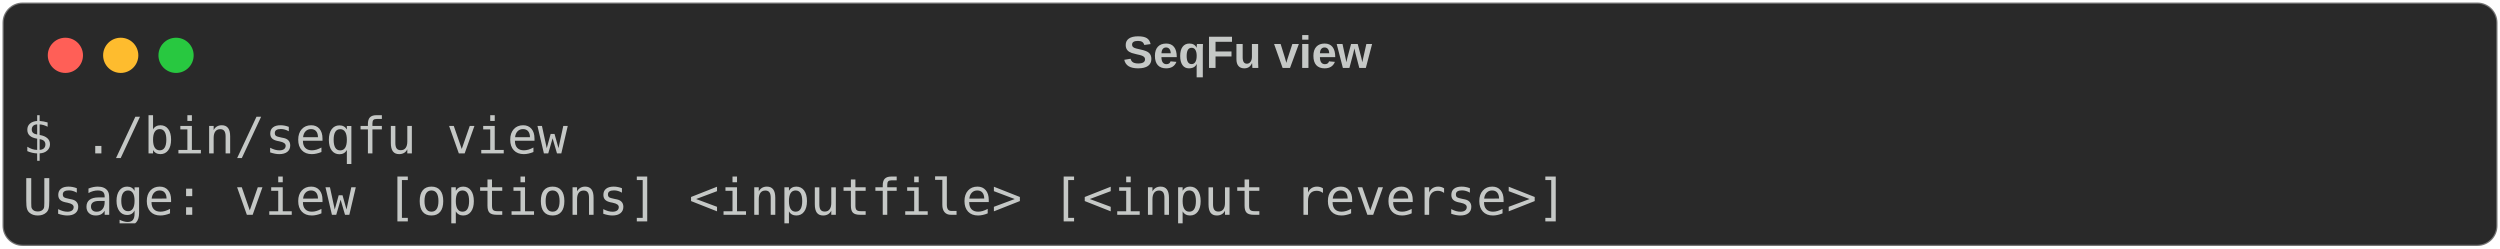
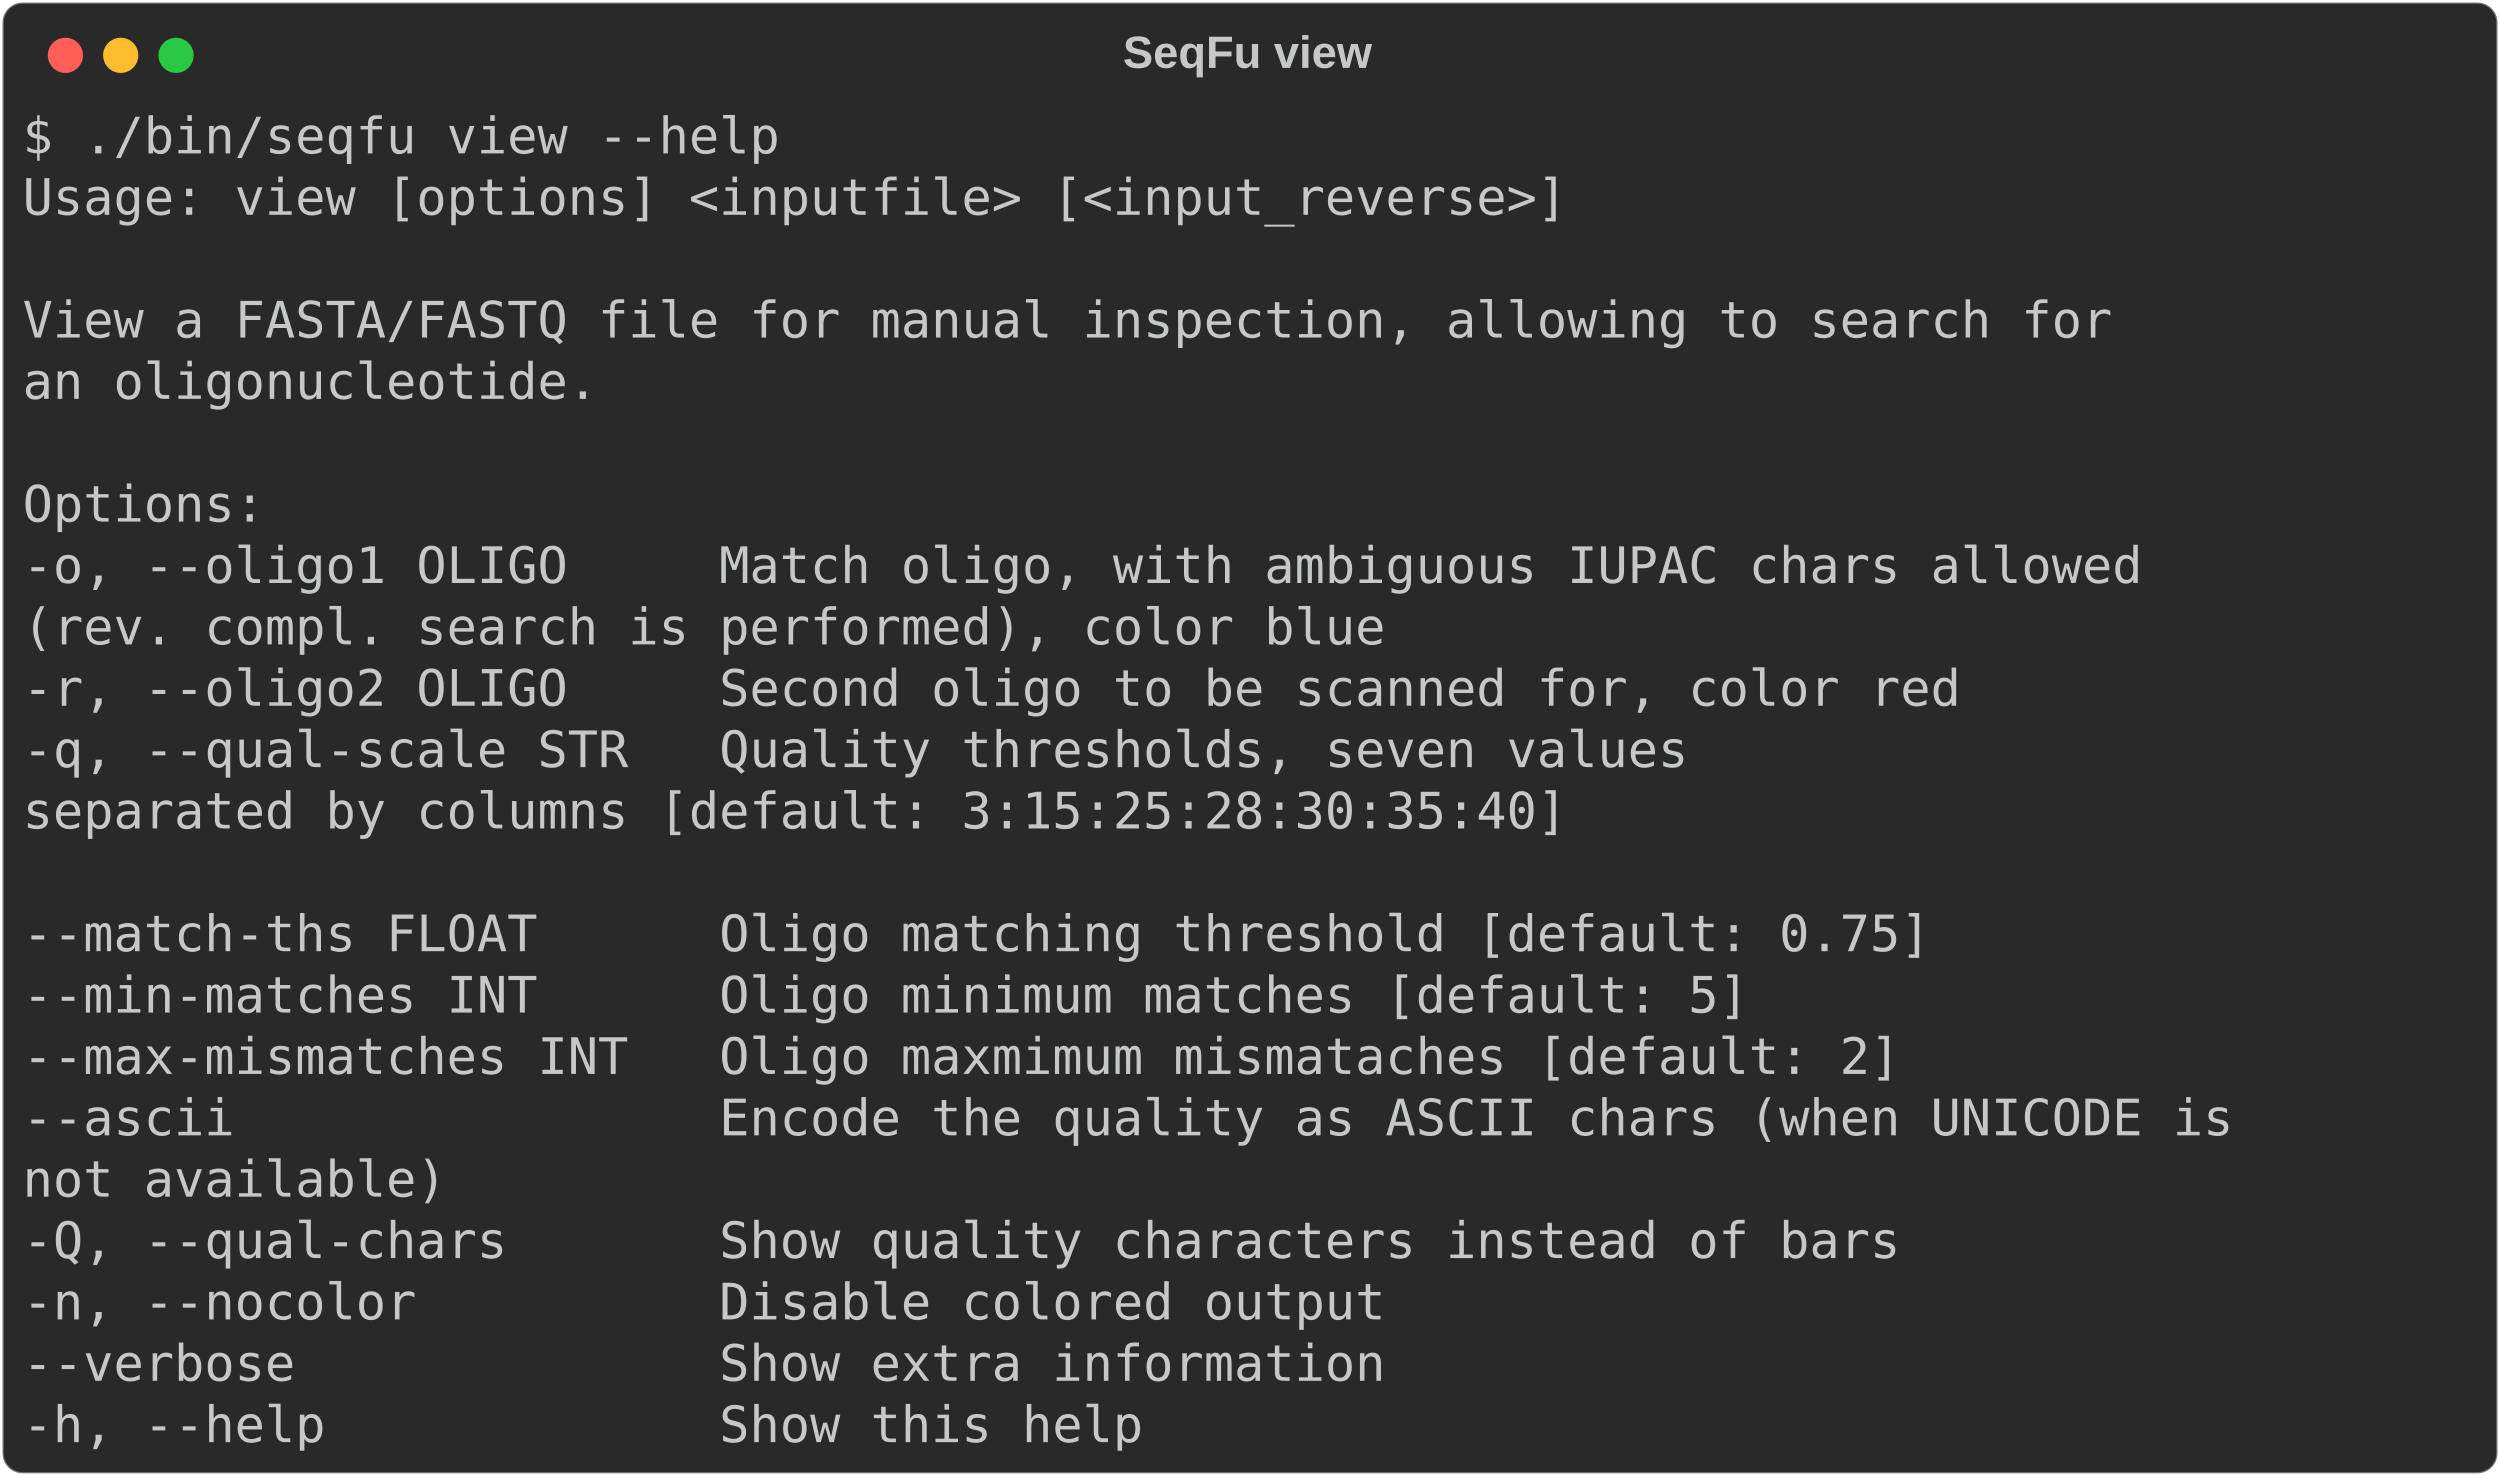
- <svg xmlns="http://www.w3.org/2000/svg" class="rich-terminal" viewBox="0 0 994 98.8">
+ <svg xmlns="http://www.w3.org/2000/svg" class="rich-terminal" viewBox="0 0 994 586.8">
  <style>

    @font-face {
        font-family: "Fira Code";
        src: local("FiraCode-Regular"),
                url("https://cdnjs.cloudflare.com/ajax/libs/firacode/6.2.0/woff2/FiraCode-Regular.woff2") format("woff2"),
                url("https://cdnjs.cloudflare.com/ajax/libs/firacode/6.2.0/woff/FiraCode-Regular.woff") format("woff");
        font-style: normal;
        font-weight: 400;
    }
    @font-face {
        font-family: "Fira Code";
        src: local("FiraCode-Bold"),
                url("https://cdnjs.cloudflare.com/ajax/libs/firacode/6.2.0/woff2/FiraCode-Bold.woff2") format("woff2"),
                url("https://cdnjs.cloudflare.com/ajax/libs/firacode/6.2.0/woff/FiraCode-Bold.woff") format("woff");
        font-style: bold;
        font-weight: 700;
    }

-     .terminal-2226920721-matrix {
+     .terminal-1347436807-matrix {
        font-family: Fira Code, monospace;
        font-size: 20px;
        line-height: 24.4px;
        font-variant-east-asian: full-width;
    }

-     .terminal-2226920721-title {
+     .terminal-1347436807-title {
        font-size: 18px;
        font-weight: bold;
        font-family: arial;
    }

-     .terminal-2226920721-r1 { fill: #c5c8c6 }
+     .terminal-1347436807-r1 { fill: #c5c8c6 }
    </style>
  <defs>
-     <clipPath id="terminal-2226920721-clip-terminal">
-       <rect x="0" y="0" width="975.0" height="47.8" />
+     <clipPath id="terminal-1347436807-clip-terminal">
+       <rect x="0" y="0" width="975.0" height="535.8" />
    </clipPath>
-     <clipPath id="terminal-2226920721-line-0">
+     <clipPath id="terminal-1347436807-line-0">
      <rect x="0" y="1.5" width="976" height="24.65" />
    </clipPath>
+     <clipPath id="terminal-1347436807-line-1">
+       <rect x="0" y="25.9" width="976" height="24.65" />
+     </clipPath>
+     <clipPath id="terminal-1347436807-line-2">
+       <rect x="0" y="50.3" width="976" height="24.65" />
+     </clipPath>
+     <clipPath id="terminal-1347436807-line-3">
+       <rect x="0" y="74.7" width="976" height="24.65" />
+     </clipPath>
+     <clipPath id="terminal-1347436807-line-4">
+       <rect x="0" y="99.1" width="976" height="24.65" />
+     </clipPath>
+     <clipPath id="terminal-1347436807-line-5">
+       <rect x="0" y="123.5" width="976" height="24.65" />
+     </clipPath>
+     <clipPath id="terminal-1347436807-line-6">
+       <rect x="0" y="147.9" width="976" height="24.65" />
+     </clipPath>
+     <clipPath id="terminal-1347436807-line-7">
+       <rect x="0" y="172.3" width="976" height="24.65" />
+     </clipPath>
+     <clipPath id="terminal-1347436807-line-8">
+       <rect x="0" y="196.7" width="976" height="24.65" />
+     </clipPath>
+     <clipPath id="terminal-1347436807-line-9">
+       <rect x="0" y="221.1" width="976" height="24.65" />
+     </clipPath>
+     <clipPath id="terminal-1347436807-line-10">
+       <rect x="0" y="245.5" width="976" height="24.65" />
+     </clipPath>
+     <clipPath id="terminal-1347436807-line-11">
+       <rect x="0" y="269.9" width="976" height="24.65" />
+     </clipPath>
+     <clipPath id="terminal-1347436807-line-12">
+       <rect x="0" y="294.3" width="976" height="24.65" />
+     </clipPath>
+     <clipPath id="terminal-1347436807-line-13">
+       <rect x="0" y="318.7" width="976" height="24.65" />
+     </clipPath>
+     <clipPath id="terminal-1347436807-line-14">
+       <rect x="0" y="343.1" width="976" height="24.65" />
+     </clipPath>
+     <clipPath id="terminal-1347436807-line-15">
+       <rect x="0" y="367.5" width="976" height="24.65" />
+     </clipPath>
+     <clipPath id="terminal-1347436807-line-16">
+       <rect x="0" y="391.9" width="976" height="24.65" />
+     </clipPath>
+     <clipPath id="terminal-1347436807-line-17">
+       <rect x="0" y="416.3" width="976" height="24.65" />
+     </clipPath>
+     <clipPath id="terminal-1347436807-line-18">
+       <rect x="0" y="440.7" width="976" height="24.65" />
+     </clipPath>
+     <clipPath id="terminal-1347436807-line-19">
+       <rect x="0" y="465.1" width="976" height="24.65" />
+     </clipPath>
+     <clipPath id="terminal-1347436807-line-20">
+       <rect x="0" y="489.5" width="976" height="24.65" />
+     </clipPath>
  </defs>
-   <rect fill="#292929" stroke="rgba(255,255,255,0.35)" stroke-width="1" x="1" y="1" width="992" height="96.8" rx="8" />
-   <text class="terminal-2226920721-title" fill="#c5c8c6" text-anchor="middle" x="496" y="27">SeqFu view</text>
+   <rect fill="#292929" stroke="rgba(255,255,255,0.35)" stroke-width="1" x="1" y="1" width="992" height="584.8" rx="8" />
+   <text class="terminal-1347436807-title" fill="#c5c8c6" text-anchor="middle" x="496" y="27">SeqFu view</text>
  <g transform="translate(26,22)">
    <circle cx="0" cy="0" r="7" fill="#ff5f57" />
    <circle cx="22" cy="0" r="7" fill="#febc2e" />
    <circle cx="44" cy="0" r="7" fill="#28c840" />
  </g>
-   <g transform="translate(9, 41)" clip-path="url(#terminal-2226920721-clip-terminal)">
-     <g class="terminal-2226920721-matrix">
-       <text class="terminal-2226920721-r1" x="0" y="20" textLength="219.6" clip-path="url(#terminal-2226920721-line-0)">$ ./bin/seqfu view</text>
-       <text class="terminal-2226920721-r1" x="976" y="20" textLength="12.2" clip-path="url(#terminal-2226920721-line-0)">
+   <g transform="translate(9, 41)" clip-path="url(#terminal-1347436807-clip-terminal)">
+     <g class="terminal-1347436807-matrix">
+       <text class="terminal-1347436807-r1" x="0" y="20" textLength="305" clip-path="url(#terminal-1347436807-line-0)">$ ./bin/seqfu view --help</text>
+       <text class="terminal-1347436807-r1" x="976" y="20" textLength="12.2" clip-path="url(#terminal-1347436807-line-0)">
</text>
-       <text class="terminal-2226920721-r1" x="0" y="44.4" textLength="622.2" clip-path="url(#terminal-2226920721-line-1)">Usage: view [options] &lt;inputfile&gt; [&lt;input_reverse&gt;]</text>
-       <text class="terminal-2226920721-r1" x="976" y="44.4" textLength="12.2" clip-path="url(#terminal-2226920721-line-1)">
+       <text class="terminal-1347436807-r1" x="0" y="44.4" textLength="622.2" clip-path="url(#terminal-1347436807-line-1)">Usage: view [options] &lt;inputfile&gt; [&lt;input_reverse&gt;]</text>
+       <text class="terminal-1347436807-r1" x="976" y="44.4" textLength="12.2" clip-path="url(#terminal-1347436807-line-1)">
+ </text>
+       <text class="terminal-1347436807-r1" x="976" y="68.8" textLength="12.2" clip-path="url(#terminal-1347436807-line-2)">
+ </text>
+       <text class="terminal-1347436807-r1" x="0" y="93.2" textLength="841.8" clip-path="url(#terminal-1347436807-line-3)">View a FASTA/FASTQ file for manual inspection, allowing to search for</text>
+       <text class="terminal-1347436807-r1" x="976" y="93.2" textLength="12.2" clip-path="url(#terminal-1347436807-line-3)">
+ </text>
+       <text class="terminal-1347436807-r1" x="0" y="117.6" textLength="231.8" clip-path="url(#terminal-1347436807-line-4)">an oligonucleotide.</text>
+       <text class="terminal-1347436807-r1" x="976" y="117.6" textLength="12.2" clip-path="url(#terminal-1347436807-line-4)">
+ </text>
+       <text class="terminal-1347436807-r1" x="976" y="142" textLength="12.2" clip-path="url(#terminal-1347436807-line-5)">
+ </text>
+       <text class="terminal-1347436807-r1" x="0" y="166.4" textLength="97.6" clip-path="url(#terminal-1347436807-line-6)">Options:</text>
+       <text class="terminal-1347436807-r1" x="976" y="166.4" textLength="12.2" clip-path="url(#terminal-1347436807-line-6)">
+ </text>
+       <text class="terminal-1347436807-r1" x="0" y="190.8" textLength="878.4" clip-path="url(#terminal-1347436807-line-7)">  -o, --oligo1 OLIGO     Match oligo, with ambiguous IUPAC chars allowed</text>
+       <text class="terminal-1347436807-r1" x="976" y="190.8" textLength="12.2" clip-path="url(#terminal-1347436807-line-7)">
+ </text>
+       <text class="terminal-1347436807-r1" x="0" y="215.2" textLength="854" clip-path="url(#terminal-1347436807-line-8)">                         (rev. compl. search is performed), color blue</text>
+       <text class="terminal-1347436807-r1" x="976" y="215.2" textLength="12.2" clip-path="url(#terminal-1347436807-line-8)">
+ </text>
+       <text class="terminal-1347436807-r1" x="0" y="239.6" textLength="805.2" clip-path="url(#terminal-1347436807-line-9)">  -r, --oligo2 OLIGO     Second oligo to be scanned for, color red</text>
+       <text class="terminal-1347436807-r1" x="976" y="239.6" textLength="12.2" clip-path="url(#terminal-1347436807-line-9)">
+ </text>
+       <text class="terminal-1347436807-r1" x="0" y="264" textLength="695.4" clip-path="url(#terminal-1347436807-line-10)">  -q, --qual-scale STR   Quality thresholds, seven values</text>
+       <text class="terminal-1347436807-r1" x="976" y="264" textLength="12.2" clip-path="url(#terminal-1347436807-line-10)">
+ </text>
+       <text class="terminal-1347436807-r1" x="0" y="288.4" textLength="927.2" clip-path="url(#terminal-1347436807-line-11)">                         separated by columns [default: 3:15:25:28:30:35:40]</text>
+       <text class="terminal-1347436807-r1" x="976" y="288.4" textLength="12.2" clip-path="url(#terminal-1347436807-line-11)">
+ </text>
+       <text class="terminal-1347436807-r1" x="976" y="312.8" textLength="12.2" clip-path="url(#terminal-1347436807-line-12)">
+ </text>
+       <text class="terminal-1347436807-r1" x="0" y="337.2" textLength="793" clip-path="url(#terminal-1347436807-line-13)">  --match-ths FLOAT      Oligo matching threshold [default: 0.75]</text>
+       <text class="terminal-1347436807-r1" x="976" y="337.2" textLength="12.2" clip-path="url(#terminal-1347436807-line-13)">
+ </text>
+       <text class="terminal-1347436807-r1" x="0" y="361.6" textLength="719.8" clip-path="url(#terminal-1347436807-line-14)">  --min-matches INT      Oligo minimum matches [default: 5]</text>
+       <text class="terminal-1347436807-r1" x="976" y="361.6" textLength="12.2" clip-path="url(#terminal-1347436807-line-14)">
+ </text>
+       <text class="terminal-1347436807-r1" x="0" y="386" textLength="780.8" clip-path="url(#terminal-1347436807-line-15)">  --max-mismatches INT   Oligo maxmimum mismataches [default: 2]</text>
+       <text class="terminal-1347436807-r1" x="976" y="386" textLength="12.2" clip-path="url(#terminal-1347436807-line-15)">
+ </text>
+       <text class="terminal-1347436807-r1" x="0" y="410.4" textLength="915" clip-path="url(#terminal-1347436807-line-16)">  --ascii                Encode the quality as ASCII chars (when UNICODE is</text>
+       <text class="terminal-1347436807-r1" x="976" y="410.4" textLength="12.2" clip-path="url(#terminal-1347436807-line-16)">
+ </text>
+       <text class="terminal-1347436807-r1" x="0" y="434.8" textLength="475.8" clip-path="url(#terminal-1347436807-line-17)">                         not available)</text>
+       <text class="terminal-1347436807-r1" x="976" y="434.8" textLength="12.2" clip-path="url(#terminal-1347436807-line-17)">
+ </text>
+       <text class="terminal-1347436807-r1" x="0" y="459.2" textLength="780.8" clip-path="url(#terminal-1347436807-line-18)">  -Q, --qual-chars       Show quality characters instead of bars</text>
+       <text class="terminal-1347436807-r1" x="976" y="459.2" textLength="12.2" clip-path="url(#terminal-1347436807-line-18)">
+ </text>
+       <text class="terminal-1347436807-r1" x="0" y="483.6" textLength="573.4" clip-path="url(#terminal-1347436807-line-19)">  -n, --nocolor          Disable colored output</text>
+       <text class="terminal-1347436807-r1" x="976" y="483.6" textLength="12.2" clip-path="url(#terminal-1347436807-line-19)">
+ </text>
+       <text class="terminal-1347436807-r1" x="0" y="508" textLength="573.4" clip-path="url(#terminal-1347436807-line-20)">  --verbose              Show extra information</text>
+       <text class="terminal-1347436807-r1" x="976" y="508" textLength="12.2" clip-path="url(#terminal-1347436807-line-20)">
+ </text>
+       <text class="terminal-1347436807-r1" x="0" y="532.4" textLength="475.8" clip-path="url(#terminal-1347436807-line-21)">  -h, --help             Show this help</text>
+       <text class="terminal-1347436807-r1" x="976" y="532.4" textLength="12.2" clip-path="url(#terminal-1347436807-line-21)">
</text>
    </g>
  </g>
</svg>
